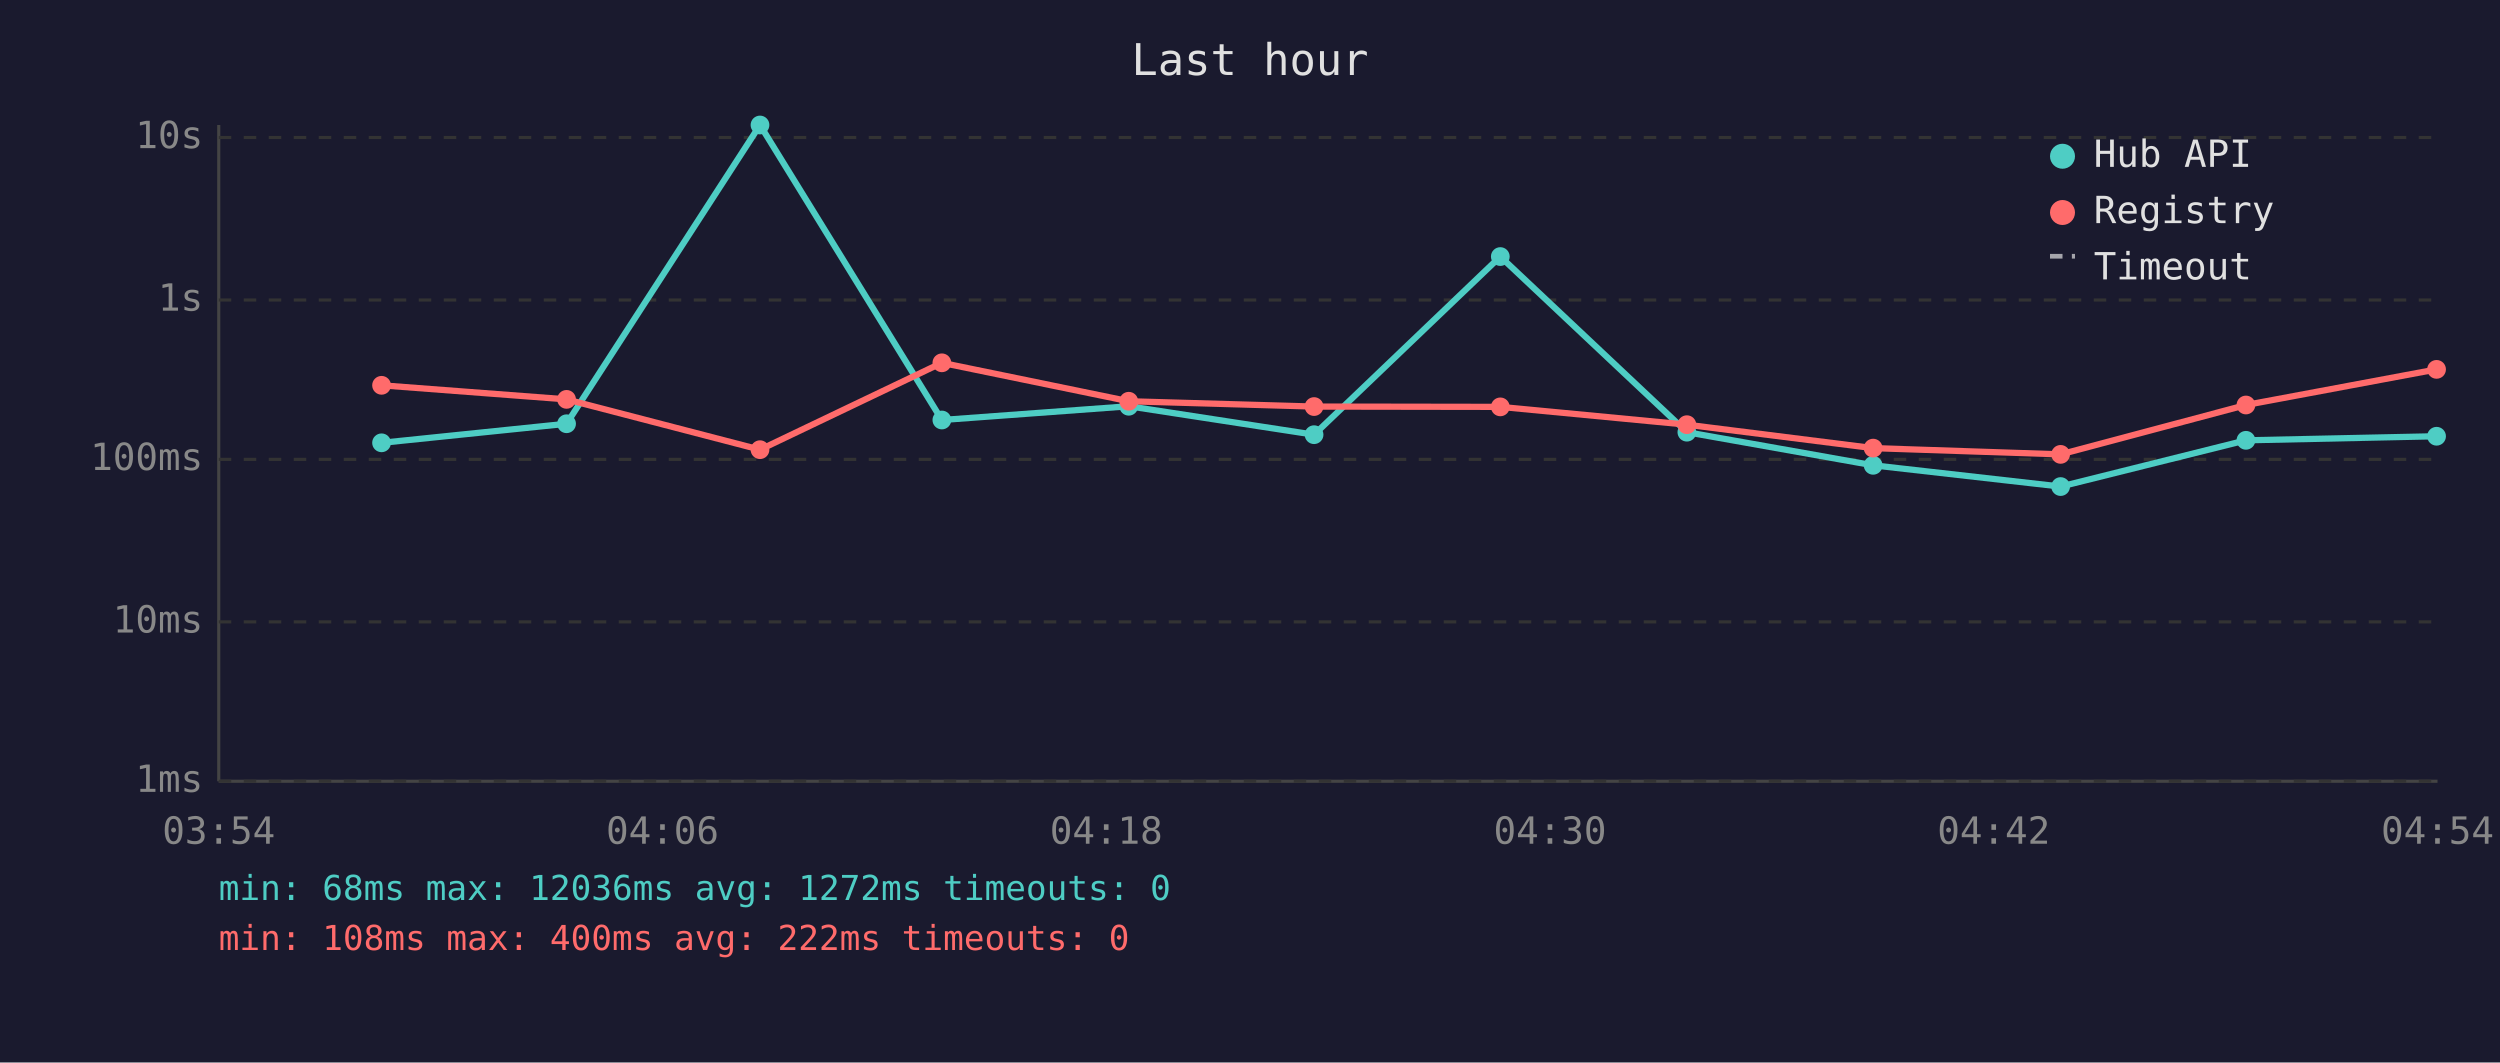
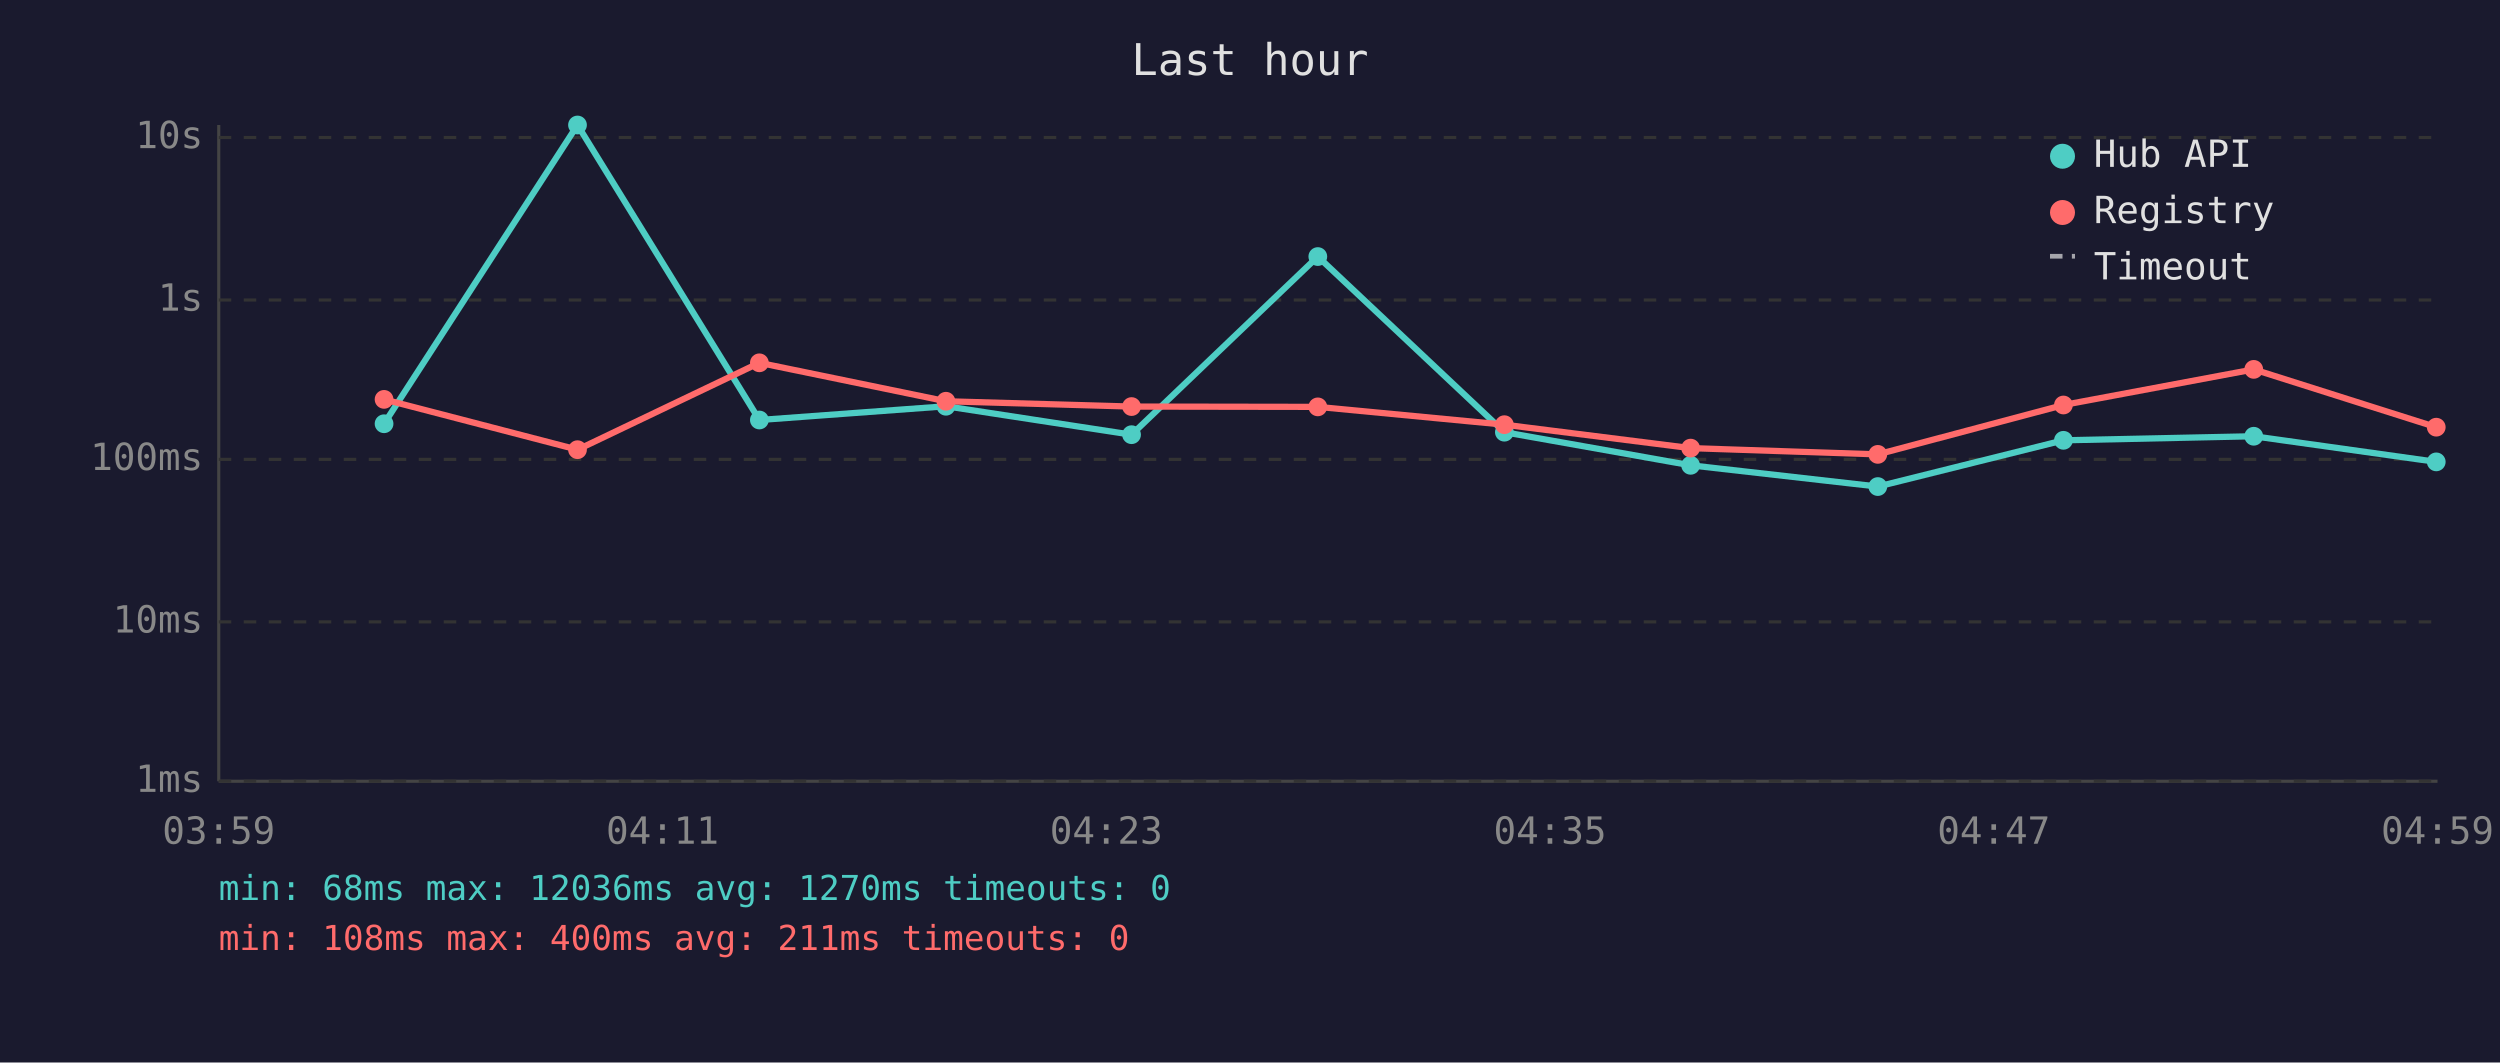
<svg xmlns="http://www.w3.org/2000/svg" viewBox="0 0 800 340" font-family="monospace" font-size="12">
  <rect width="800" height="340" fill="#1a1a2e" />
  <text x="400" y="24" fill="#e0e0e0" font-size="14" text-anchor="middle">Last hour</text>
  <line x1="70" y1="40" x2="70" y2="250" stroke="#444" stroke-width="1" />
  <line x1="70" y1="250" x2="780" y2="250" stroke="#444" stroke-width="1" />
  <line x1="70" y1="250" x2="780" y2="250" stroke="#333" stroke-width="1" stroke-dasharray="4" />
  <text x="65" y="250" fill="#888" text-anchor="end" dominant-baseline="middle">1ms</text>
  <line x1="70" y1="199" x2="780" y2="199" stroke="#333" stroke-width="1" stroke-dasharray="4" />
  <text x="65" y="199" fill="#888" text-anchor="end" dominant-baseline="middle">10ms</text>
  <line x1="70" y1="147" x2="780" y2="147" stroke="#333" stroke-width="1" stroke-dasharray="4" />
  <text x="65" y="147" fill="#888" text-anchor="end" dominant-baseline="middle">100ms</text>
  <line x1="70" y1="96" x2="780" y2="96" stroke="#333" stroke-width="1" stroke-dasharray="4" />
  <text x="65" y="96" fill="#888" text-anchor="end" dominant-baseline="middle">1s</text>
  <line x1="70" y1="44" x2="780" y2="44" stroke="#333" stroke-width="1" stroke-dasharray="4" />
  <text x="65" y="44" fill="#888" text-anchor="end" dominant-baseline="middle">10s</text>
-   <text x="70" y="270" fill="#888" text-anchor="middle">03:54</text>
-   <text x="212" y="270" fill="#888" text-anchor="middle">04:06</text>
-   <text x="354" y="270" fill="#888" text-anchor="middle">04:18</text>
-   <text x="496" y="270" fill="#888" text-anchor="middle">04:30</text>
-   <text x="638" y="270" fill="#888" text-anchor="middle">04:42</text>
-   <text x="780" y="270" fill="#888" text-anchor="middle">04:54</text>
-   <polyline points="122.1,141.7 181.3,135.6 243.2,40.0 301.4,134.4 361.2,130.0 420.5,139.1 480.1,82.1 539.8,138.3 599.4,148.9 659.4,155.7 718.7,140.9 779.7,139.6" fill="none" stroke="#4ecdc4" stroke-width="2" opacity="1" />
-   <circle cx="122.1" cy="141.7" r="3" fill="#4ecdc4" />
-   <circle cx="181.3" cy="135.6" r="3" fill="#4ecdc4" />
-   <circle cx="243.2" cy="40.0" r="3" fill="#4ecdc4" />
-   <circle cx="301.4" cy="134.4" r="3" fill="#4ecdc4" />
-   <circle cx="361.2" cy="130.0" r="3" fill="#4ecdc4" />
-   <circle cx="420.5" cy="139.1" r="3" fill="#4ecdc4" />
-   <circle cx="480.1" cy="82.1" r="3" fill="#4ecdc4" />
-   <circle cx="539.8" cy="138.3" r="3" fill="#4ecdc4" />
-   <circle cx="599.4" cy="148.9" r="3" fill="#4ecdc4" />
-   <circle cx="659.4" cy="155.7" r="3" fill="#4ecdc4" />
-   <circle cx="718.7" cy="140.9" r="3" fill="#4ecdc4" />
-   <circle cx="779.7" cy="139.6" r="3" fill="#4ecdc4" />
-   <polyline points="122.1,123.3 181.3,127.8 243.2,143.9 301.4,116.1 361.2,128.4 420.5,130.1 480.1,130.2 539.8,135.9 599.4,143.4 659.4,145.4 718.7,129.6 779.7,118.2" fill="none" stroke="#ff6b6b" stroke-width="2" opacity="1" />
-   <circle cx="122.1" cy="123.3" r="3" fill="#ff6b6b" />
-   <circle cx="181.3" cy="127.8" r="3" fill="#ff6b6b" />
-   <circle cx="243.2" cy="143.9" r="3" fill="#ff6b6b" />
-   <circle cx="301.4" cy="116.1" r="3" fill="#ff6b6b" />
-   <circle cx="361.2" cy="128.4" r="3" fill="#ff6b6b" />
-   <circle cx="420.5" cy="130.1" r="3" fill="#ff6b6b" />
-   <circle cx="480.1" cy="130.2" r="3" fill="#ff6b6b" />
-   <circle cx="539.8" cy="135.9" r="3" fill="#ff6b6b" />
-   <circle cx="599.4" cy="143.4" r="3" fill="#ff6b6b" />
-   <circle cx="659.4" cy="145.4" r="3" fill="#ff6b6b" />
-   <circle cx="718.7" cy="129.6" r="3" fill="#ff6b6b" />
-   <circle cx="779.7" cy="118.2" r="3" fill="#ff6b6b" />
+   <text x="70" y="270" fill="#888" text-anchor="middle">03:59</text>
+   <text x="212" y="270" fill="#888" text-anchor="middle">04:11</text>
+   <text x="354" y="270" fill="#888" text-anchor="middle">04:23</text>
+   <text x="496" y="270" fill="#888" text-anchor="middle">04:35</text>
+   <text x="638" y="270" fill="#888" text-anchor="middle">04:47</text>
+   <text x="780" y="270" fill="#888" text-anchor="middle">04:59</text>
+   <polyline points="122.9,135.6 184.8,40.0 243.0,134.4 302.7,130.0 362.1,139.1 421.7,82.1 481.4,138.3 541.0,148.9 600.9,155.7 660.3,140.9 721.2,139.6 779.6,147.8" fill="none" stroke="#4ecdc4" stroke-width="2" opacity="1" />
+   <circle cx="122.9" cy="135.6" r="3" fill="#4ecdc4" />
+   <circle cx="184.8" cy="40.0" r="3" fill="#4ecdc4" />
+   <circle cx="243.0" cy="134.4" r="3" fill="#4ecdc4" />
+   <circle cx="302.7" cy="130.0" r="3" fill="#4ecdc4" />
+   <circle cx="362.1" cy="139.1" r="3" fill="#4ecdc4" />
+   <circle cx="421.7" cy="82.1" r="3" fill="#4ecdc4" />
+   <circle cx="481.4" cy="138.3" r="3" fill="#4ecdc4" />
+   <circle cx="541.0" cy="148.9" r="3" fill="#4ecdc4" />
+   <circle cx="600.9" cy="155.7" r="3" fill="#4ecdc4" />
+   <circle cx="660.3" cy="140.9" r="3" fill="#4ecdc4" />
+   <circle cx="721.2" cy="139.6" r="3" fill="#4ecdc4" />
+   <circle cx="779.6" cy="147.8" r="3" fill="#4ecdc4" />
+   <polyline points="122.9,127.8 184.8,143.9 243.0,116.1 302.7,128.4 362.1,130.1 421.7,130.2 481.4,135.9 541.0,143.4 600.9,145.4 660.3,129.6 721.2,118.2 779.6,136.7" fill="none" stroke="#ff6b6b" stroke-width="2" opacity="1" />
+   <circle cx="122.9" cy="127.8" r="3" fill="#ff6b6b" />
+   <circle cx="184.8" cy="143.9" r="3" fill="#ff6b6b" />
+   <circle cx="243.0" cy="116.1" r="3" fill="#ff6b6b" />
+   <circle cx="302.7" cy="128.4" r="3" fill="#ff6b6b" />
+   <circle cx="362.1" cy="130.1" r="3" fill="#ff6b6b" />
+   <circle cx="421.7" cy="130.2" r="3" fill="#ff6b6b" />
+   <circle cx="481.4" cy="135.9" r="3" fill="#ff6b6b" />
+   <circle cx="541.0" cy="143.4" r="3" fill="#ff6b6b" />
+   <circle cx="600.9" cy="145.4" r="3" fill="#ff6b6b" />
+   <circle cx="660.3" cy="129.6" r="3" fill="#ff6b6b" />
+   <circle cx="721.2" cy="118.2" r="3" fill="#ff6b6b" />
+   <circle cx="779.6" cy="136.7" r="3" fill="#ff6b6b" />
  <circle cx="660" cy="50" r="4" fill="#4ecdc4" />
  <text x="670" y="50" fill="#e0e0e0" dominant-baseline="middle">Hub API</text>
  <circle cx="660" cy="68" r="4" fill="#ff6b6b" />
  <text x="670" y="68" fill="#e0e0e0" dominant-baseline="middle">Registry</text>
  <line x1="656" y1="82" x2="664" y2="82" stroke="#e0e0e0" stroke-width="1.5" stroke-dasharray="4,3" opacity="0.7" />
  <text x="670" y="86" fill="#e0e0e0" dominant-baseline="middle">Timeout</text>
-   <text x="70" y="288" fill="#4ecdc4" font-size="11">min: 68ms  max: 12036ms  avg: 1272ms  timeouts: 0</text>
-   <text x="70" y="304" fill="#ff6b6b" font-size="11">min: 108ms  max: 400ms  avg: 222ms  timeouts: 0</text>
+   <text x="70" y="288" fill="#4ecdc4" font-size="11">min: 68ms  max: 12036ms  avg: 1270ms  timeouts: 0</text>
+   <text x="70" y="304" fill="#ff6b6b" font-size="11">min: 108ms  max: 400ms  avg: 211ms  timeouts: 0</text>
</svg>
